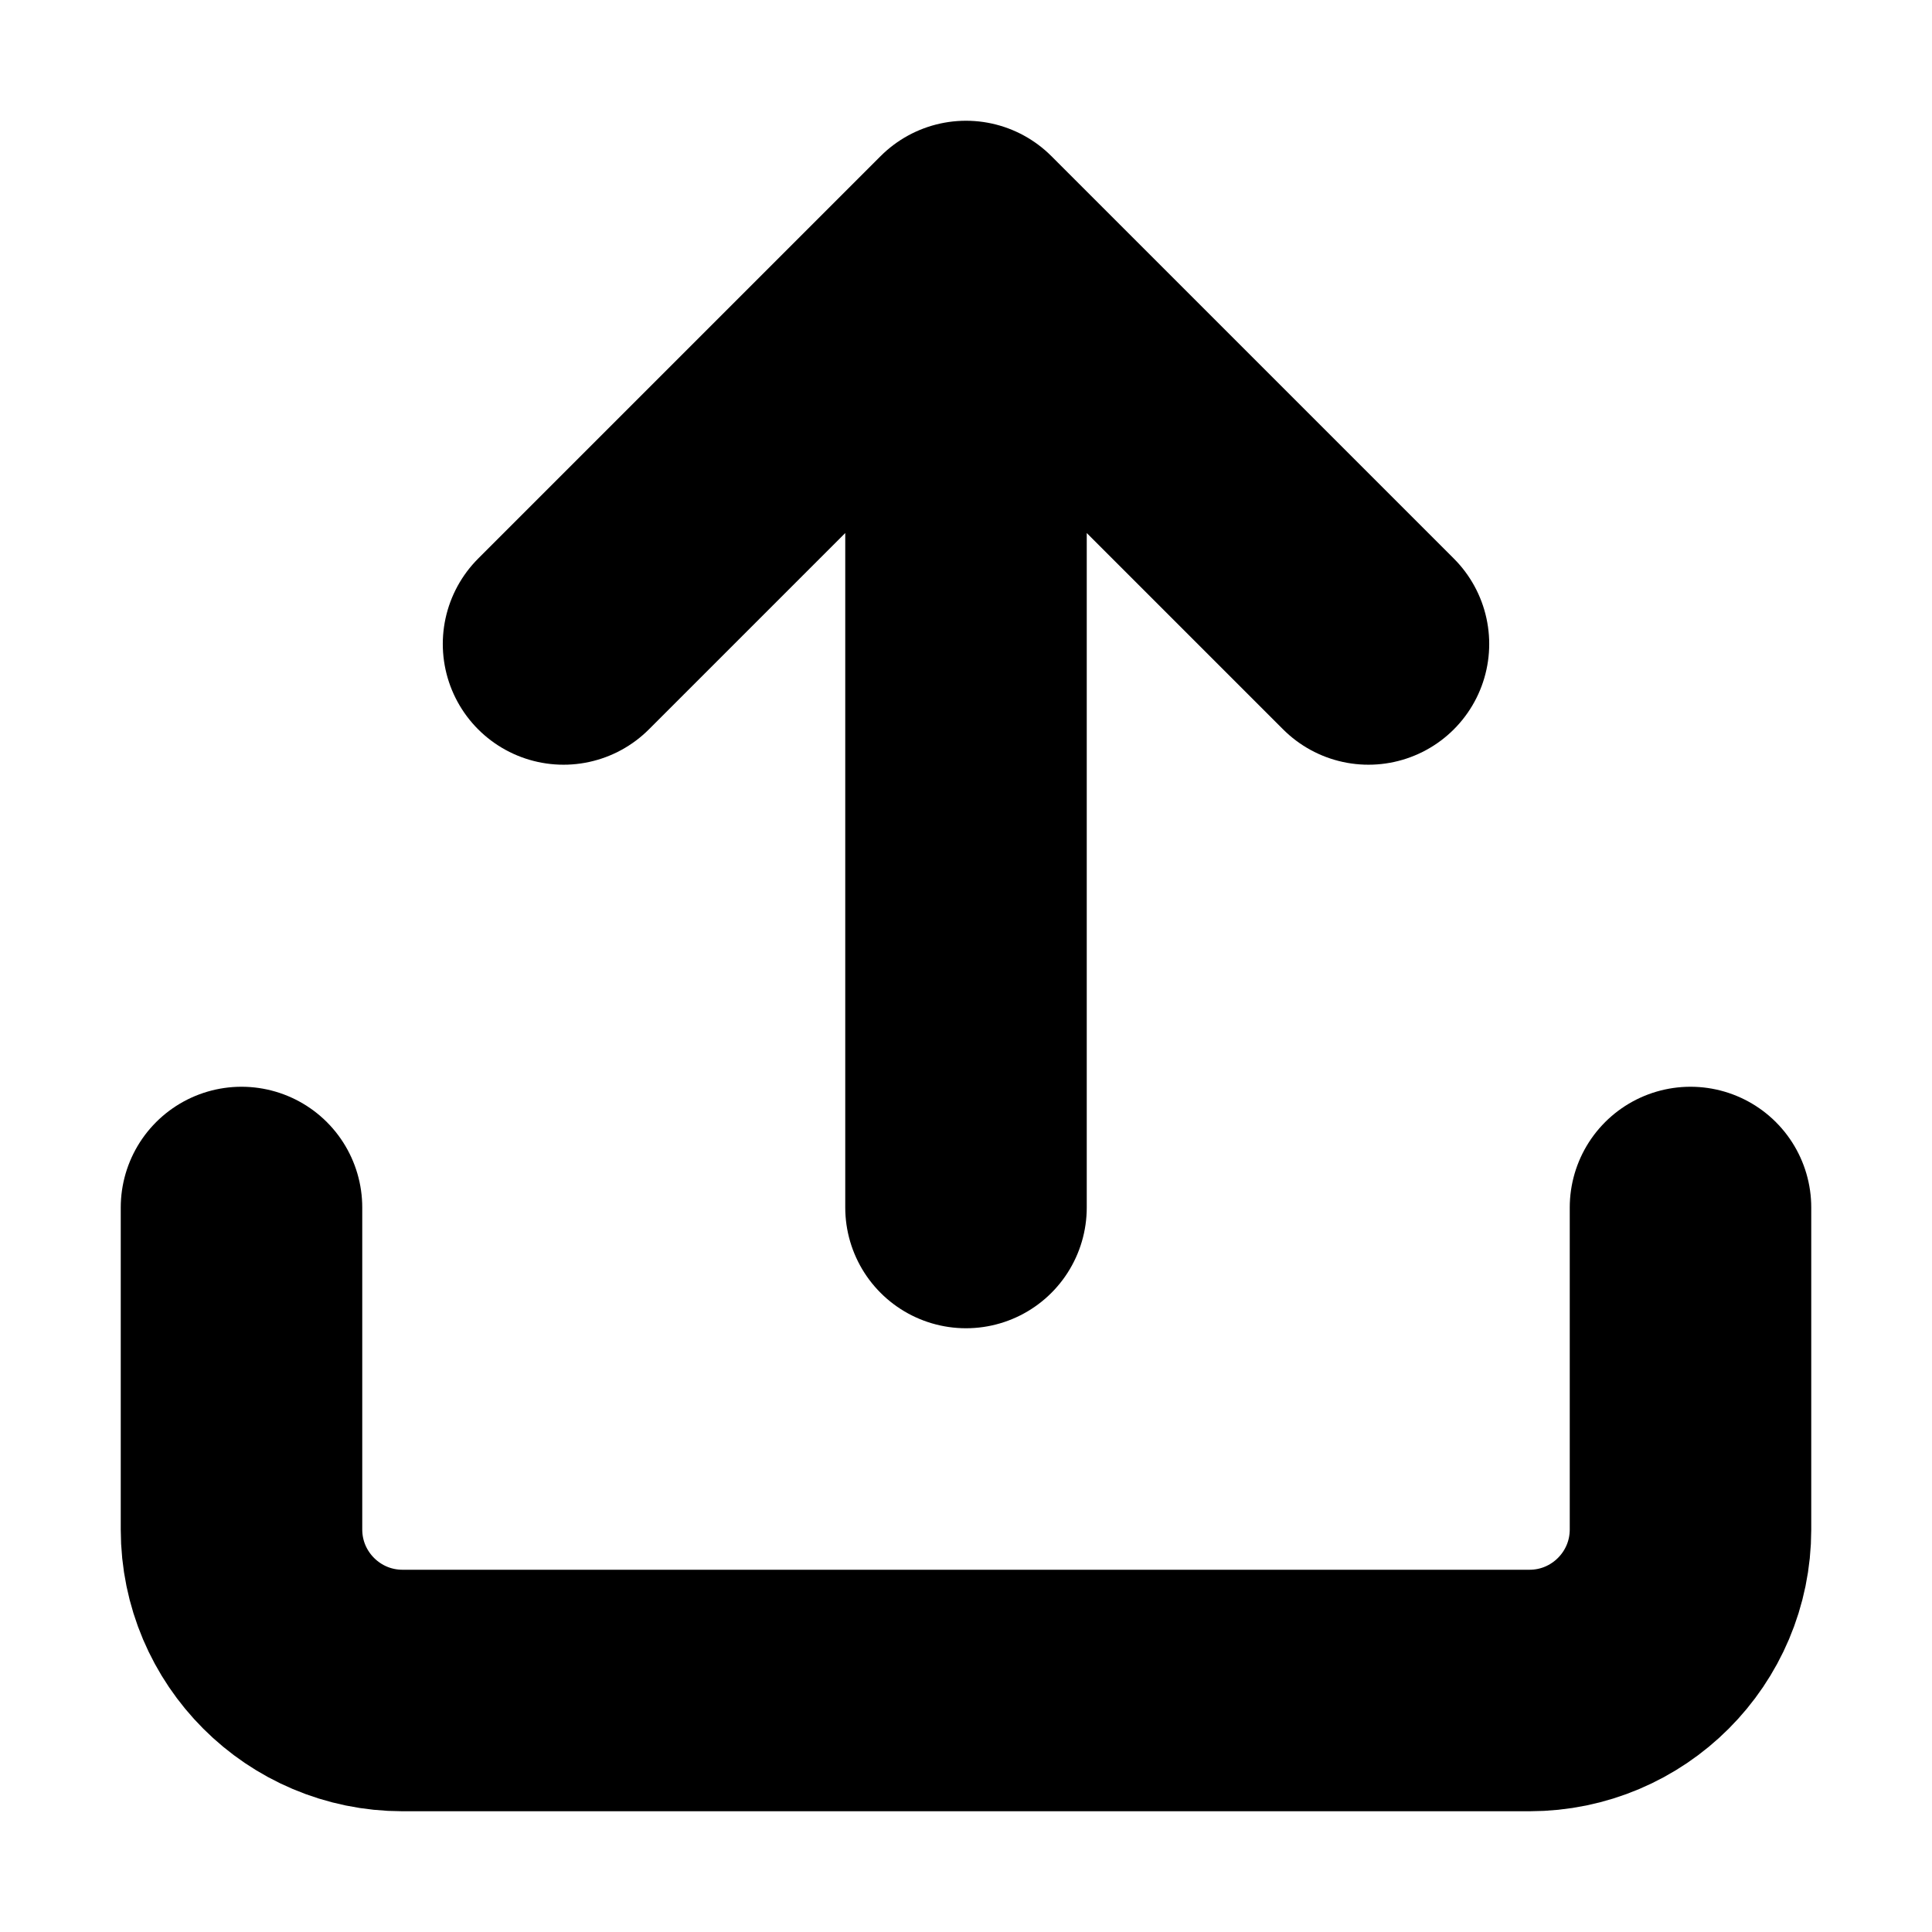
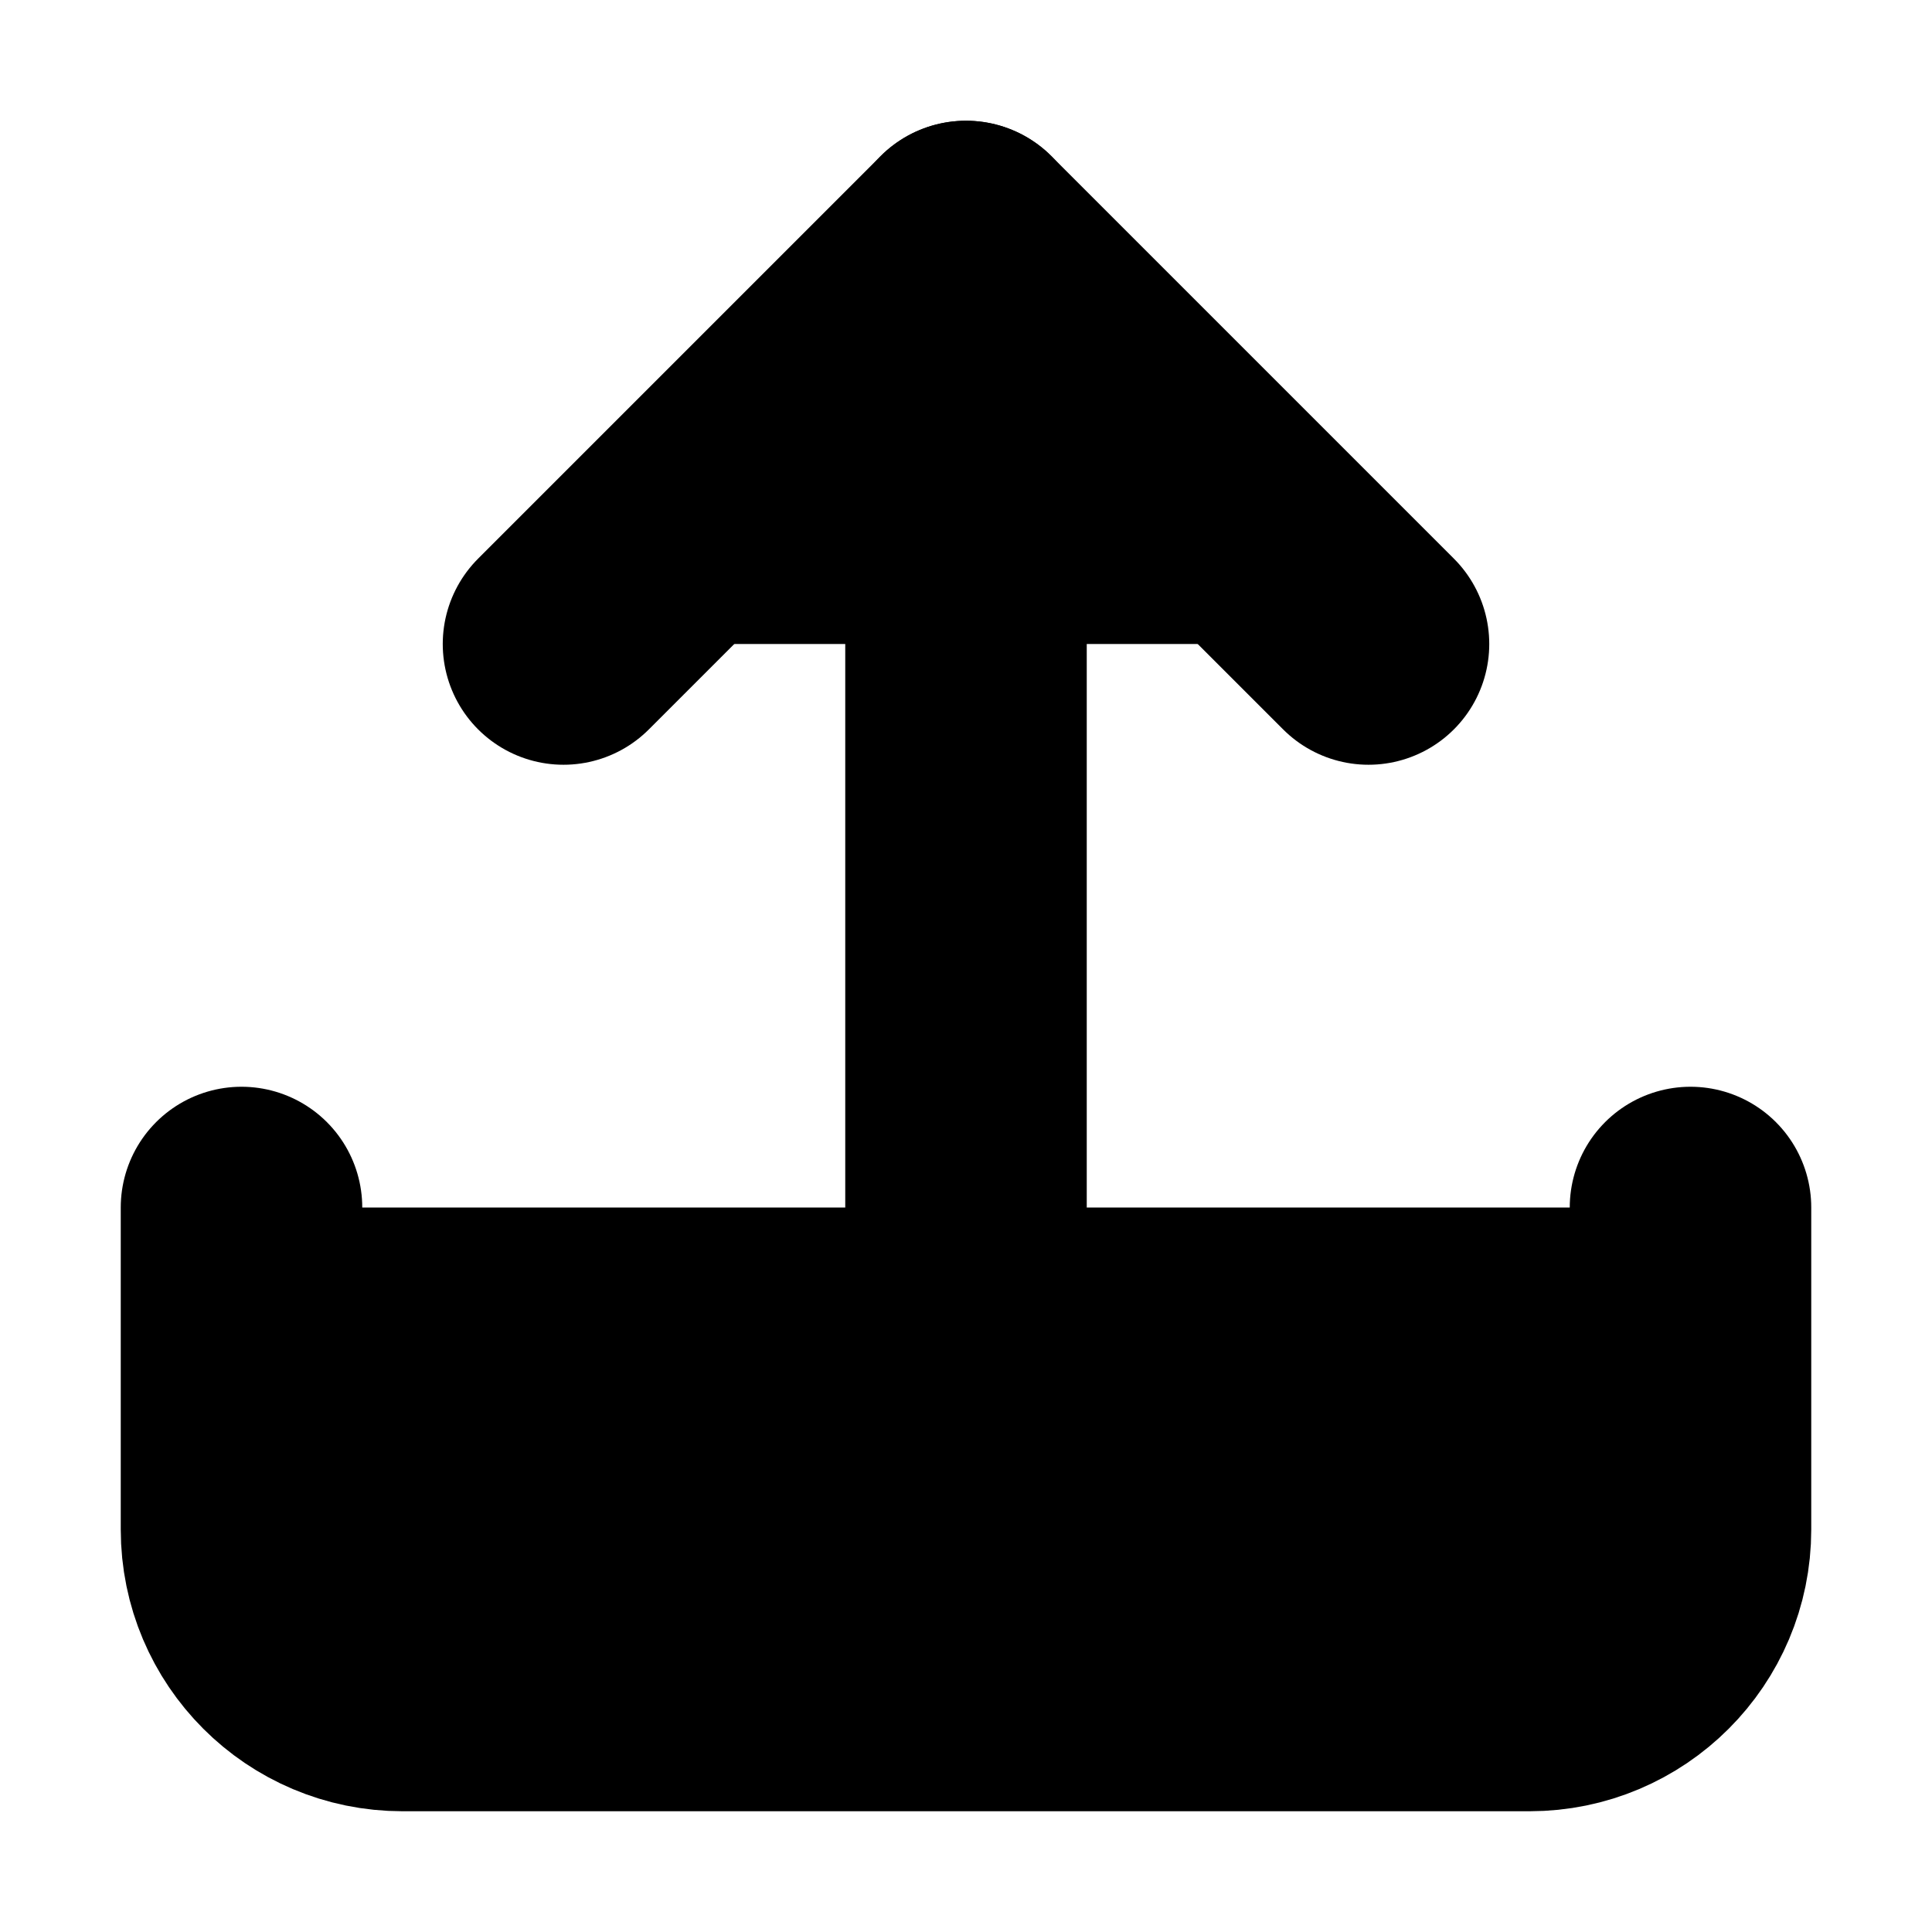
- <svg xmlns="http://www.w3.org/2000/svg" focusable="false" height="1em" width="1em">
+ <svg xmlns="http://www.w3.org/2000/svg" width="1em" height="1em">
  <g id="tuiIconUpload">
-     <svg fill="none" height="1em" overflow="visible" viewBox="0 0 16 16" width="1em" x="50%" y="50%">
+     <svg x="50%" y="50%" width="1em" height="1em" overflow="visible" viewBox="0 0 16 16">
      <svg x="-8" y="-8">
-         <path d="M14 10v2.667A1.334 1.334 0 0 1 12.667 14H3.333A1.334 1.334 0 0 1 2 12.667V10M11.333 5.333L8 2 4.667 5.333M8 2v8" stroke="currentColor" stroke-linecap="round" stroke-linejoin="round" stroke-width="2" />
+         <svg width="16" height="16" viewBox="0 0 24 24" stroke="currentColor" stroke-width="3" stroke-linecap="round" stroke-linejoin="round">
+           <path d="M21 15v4a2 2 0 0 1-2 2H5a2 2 0 0 1-2-2v-4" />
+           <polyline points="17 8 12 3 7 8" />
+           <line x1="12" y1="3" x2="12" y2="15" />
+         </svg>
      </svg>
    </svg>
  </g>
</svg>
